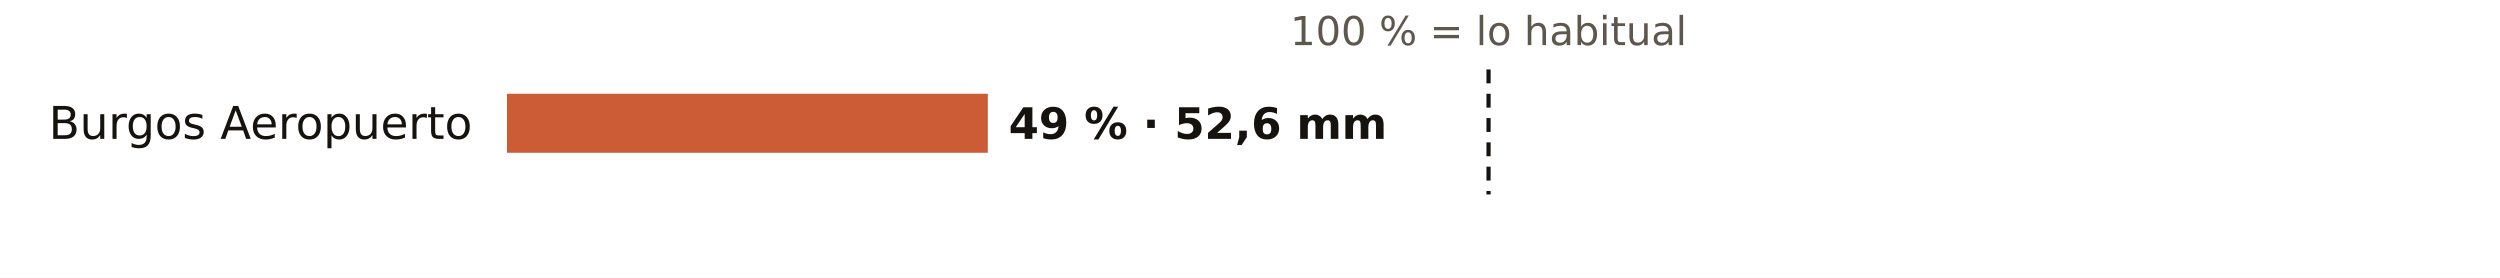
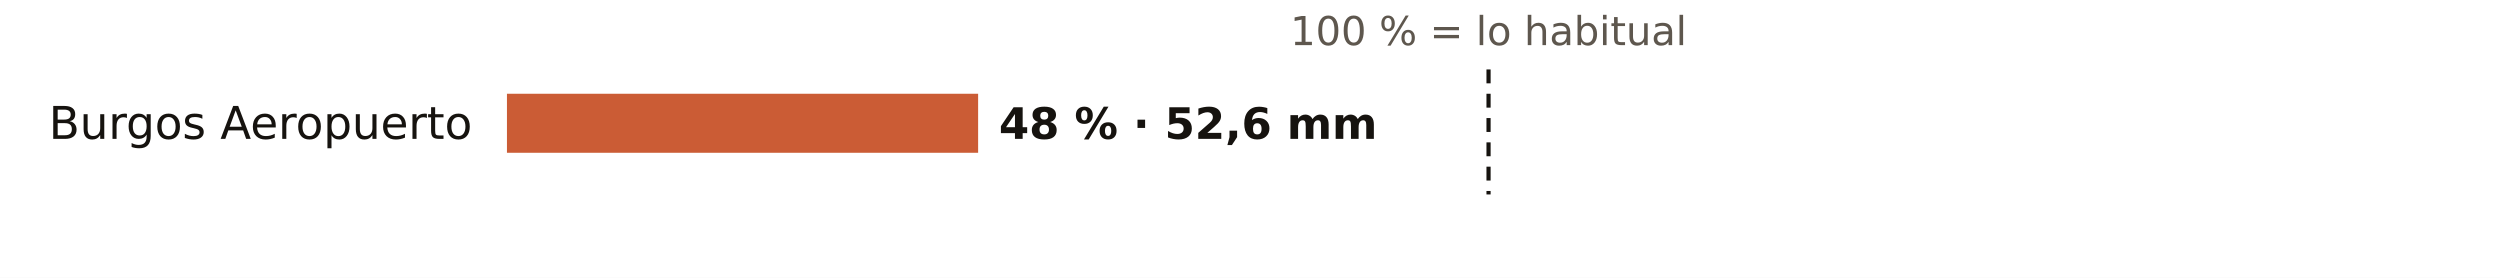
<svg xmlns="http://www.w3.org/2000/svg" viewBox="0 0 720 80" width="720" height="80" role="img" aria-label="El otoño en los pluviómetros de AEMET de Burgos: % de lo habitual">
  <rect width="720" height="80" fill="#FFFFFF" />
  <text x="428.7" y="13.0" font-size="11.5" fill="#5E574E" text-anchor="middle" font-weight="400" font-family="Public Sans, DejaVu Sans, Arial, sans-serif">100 % = lo habitual</text>
  <text x="136.0" y="40.0" font-size="13" fill="#16130F" text-anchor="end" font-weight="500" font-family="Public Sans, DejaVu Sans, Arial, sans-serif">Burgos Aeropuerto</text>
-   <rect x="146" y="27" width="138.5" height="17" fill="#C4461A" opacity="0.88" />
-   <text x="290.5" y="40.0" font-size="12.5" fill="#16130F" text-anchor="start" font-weight="600" font-family="Public Sans, DejaVu Sans, Arial, sans-serif">49 % · 52,6 mm</text>
+   <rect x="146" y="27" width="135.7" height="17" fill="#C4461A" opacity="0.88" />
+   <text x="287.7" y="40.0" font-size="12.5" fill="#16130F" text-anchor="start" font-weight="600" font-family="Public Sans, DejaVu Sans, Arial, sans-serif">48 % · 52,6 mm</text>
  <line x1="428.7" x2="428.7" y1="20" y2="56" stroke="#16130F" stroke-width="1.2" stroke-dasharray="4 3" />
</svg>
